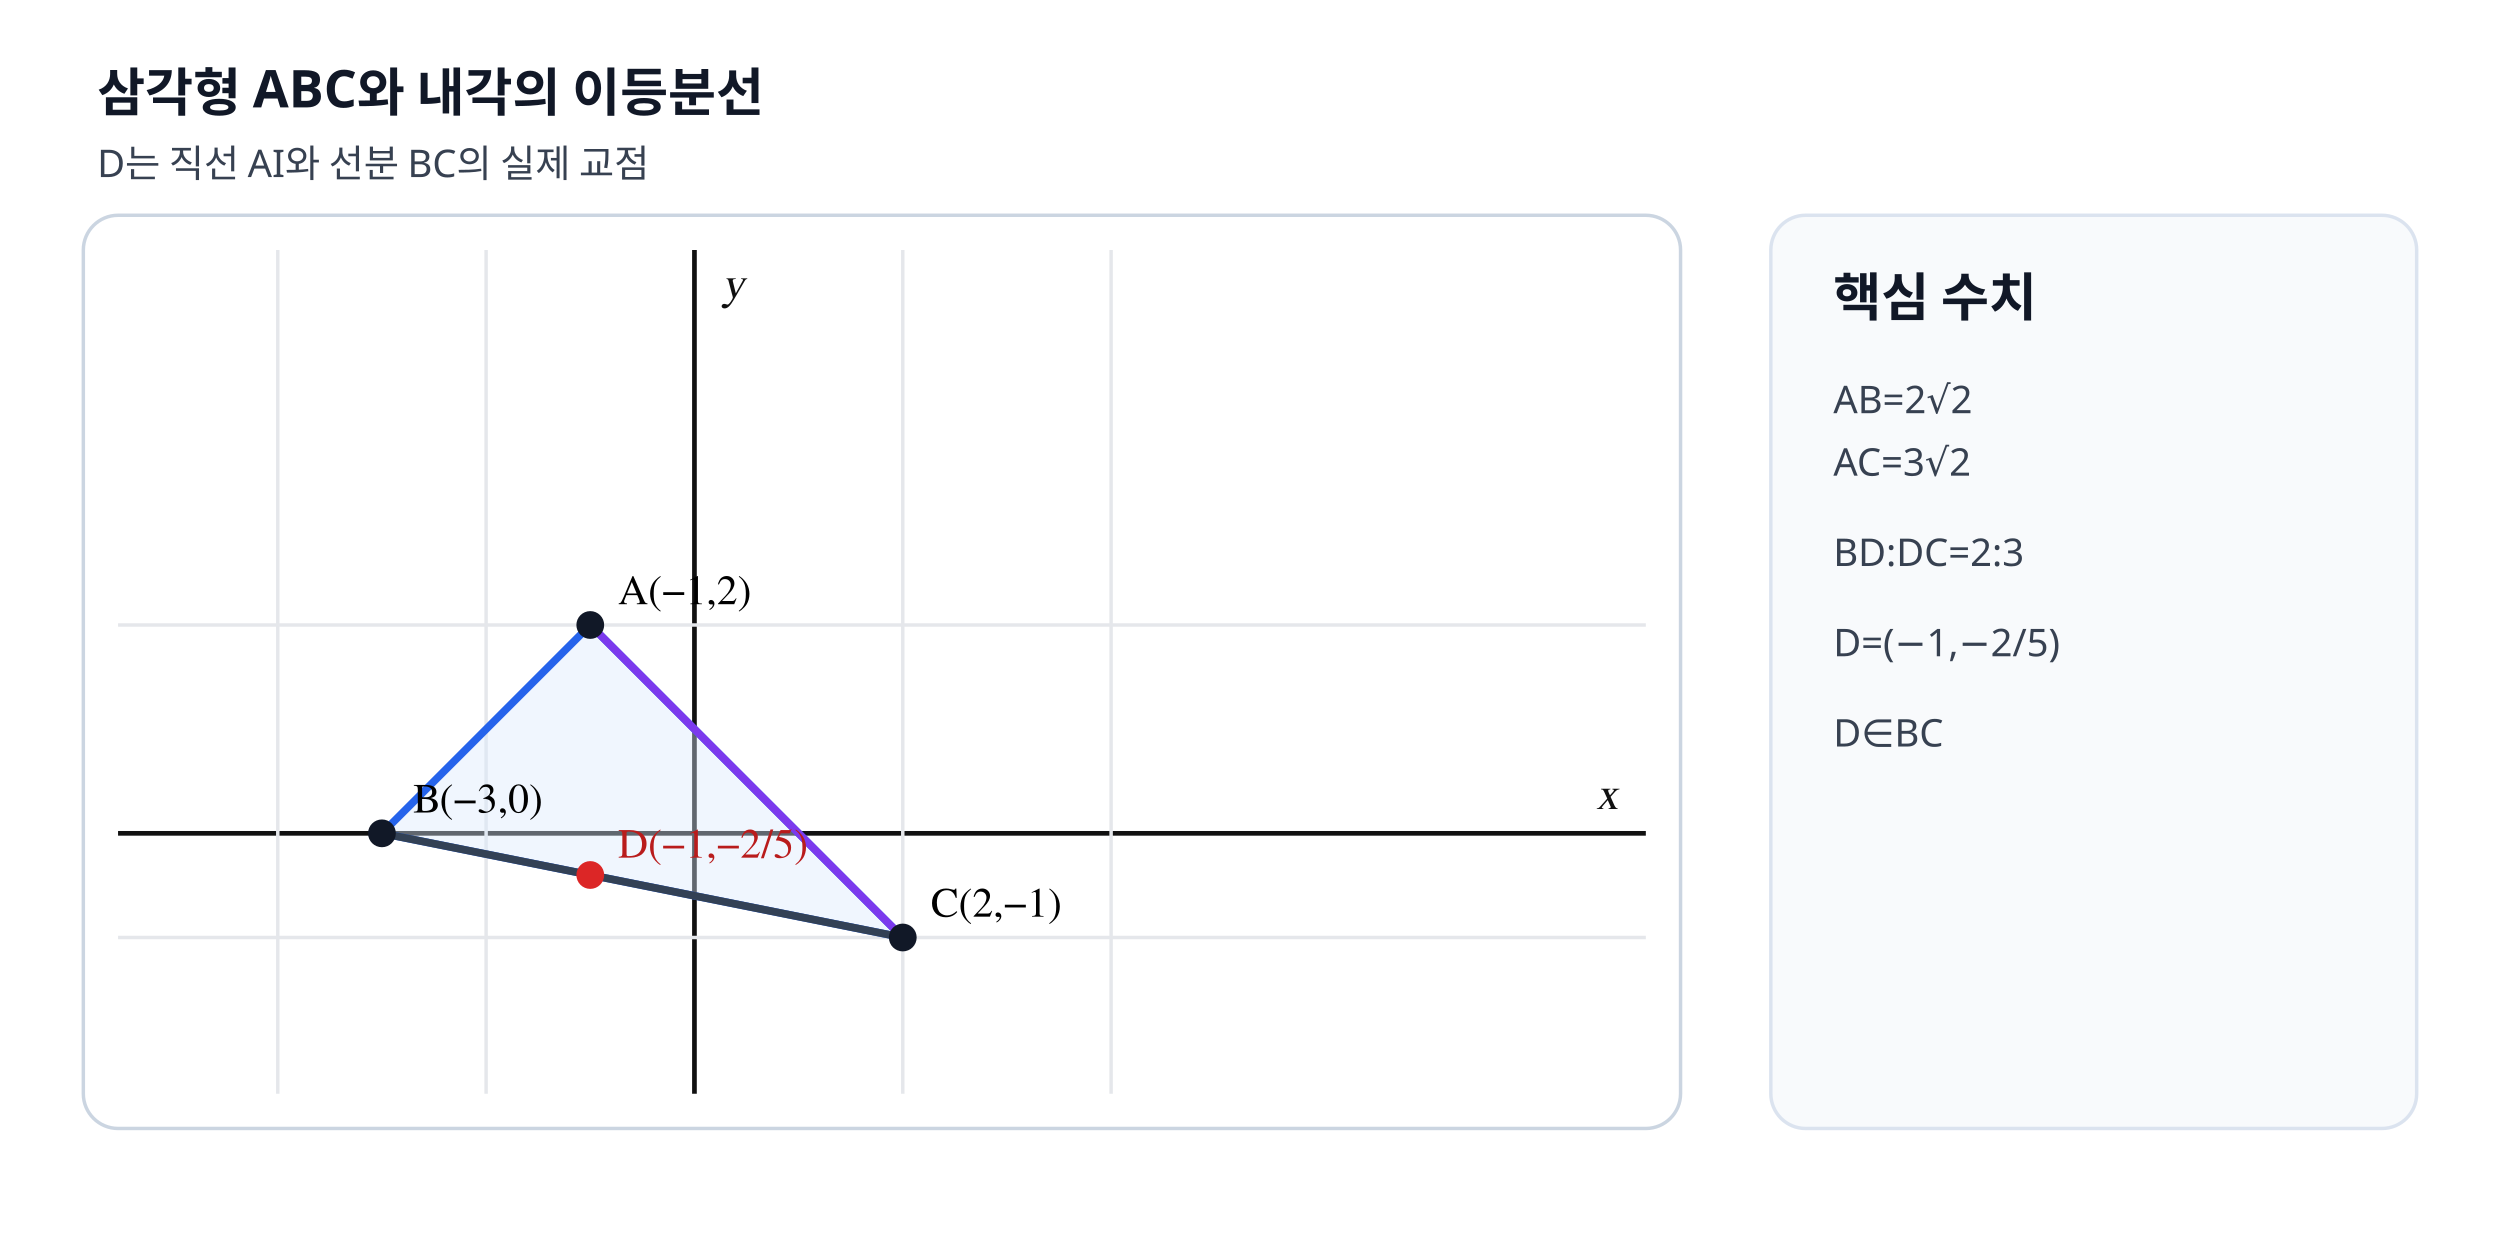
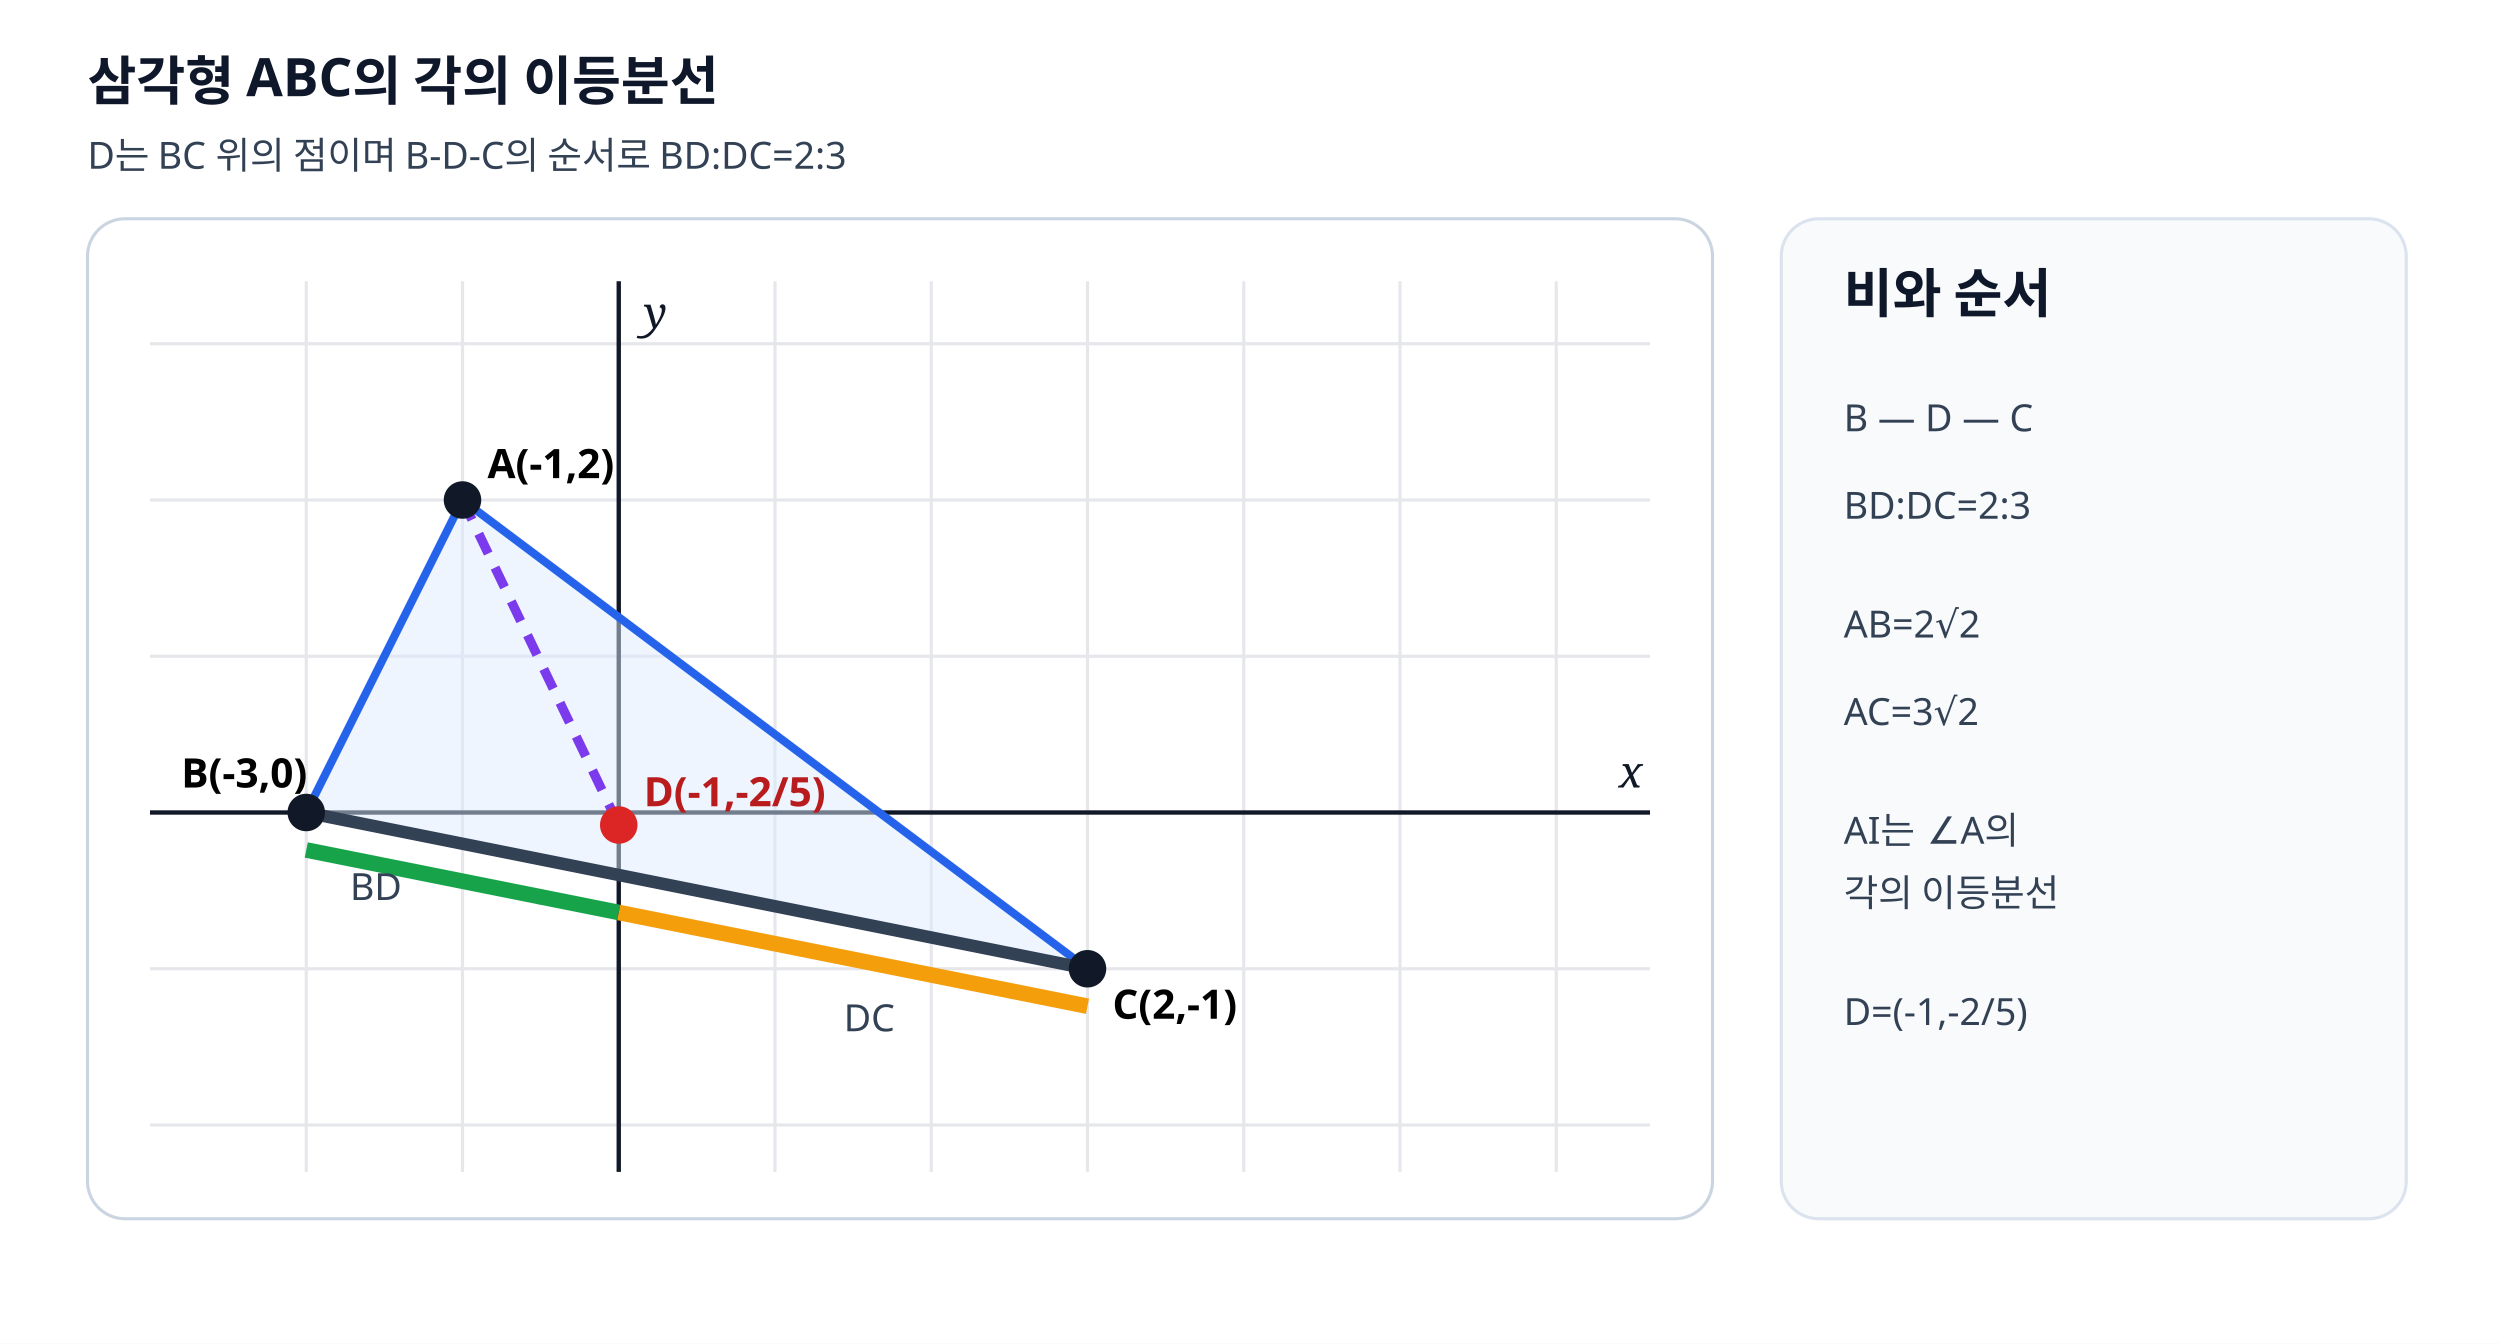
- <svg xmlns="http://www.w3.org/2000/svg" viewBox="0 0 720 360" width="720" height="360" preserveAspectRatio="xMidYMid meet" role="img" data-geometry-mode="COORDINATE_GEOMETRY_HYBRID" data-geometry-style-version="AP_GEOMETRY_PRINT_V1_0_DRAFT" data-geometry-preset="GEOMETRY_STANDARD" data-geometry-fact-hash="6c245b02644bea37916058f900b88c5f257a1f7480b34e4d8b8e94324f5a9c1d" data-visual-provenance="deterministic-vector-reconstruction" data-axis-scale-mode="EQUAL_UNIT">
-   <style>.axis-label{font:italic 13px "STIX Two Math","Malgun Gothic",serif;fill:#111}.point-label{font:12px "STIX Two Math","Malgun Gothic",serif;font-weight:600}.side-title{font:700 15px "Noto Sans KR","Malgun Gothic",sans-serif;fill:#111827}.side-note{font:11px "Noto Sans KR","Malgun Gothic",sans-serif;fill:#374151}</style>
-   <rect width="720" height="360" fill="#fff" />
-   <text x="28" y="32" class="side-title">삼각형 ABC와 내각의 이등분선</text>
-   <text x="28" y="51" class="side-note">D는 직선 AI와 선분 BC의 실제 교점</text>
-   <rect x="24" y="62" width="460" height="263" rx="10" fill="#fff" stroke="#cbd5e1" />
-   <line x1="34" y1="240" x2="474" y2="240" stroke="#111" stroke-width="1.35" />
-   <line x1="200" y1="72" x2="200" y2="315" stroke="#111" stroke-width="1.35" />
-   <line x1="34" y1="180" x2="474" y2="180" stroke="#e5e7eb" />
-   <line x1="34" y1="270" x2="474" y2="270" stroke="#e5e7eb" />
-   <line x1="80" y1="72" x2="80" y2="315" stroke="#e5e7eb" />
-   <line x1="140" y1="72" x2="140" y2="315" stroke="#e5e7eb" />
-   <line x1="260" y1="72" x2="260" y2="315" stroke="#e5e7eb" />
-   <line x1="320" y1="72" x2="320" y2="315" stroke="#e5e7eb" />
-   <text x="466" y="233" text-anchor="end" class="axis-label">x</text>
-   <text x="208" y="86" class="axis-label">y</text>
-   <polygon points="170,180 110,240 260,270" fill="#dbeafe" fill-opacity=".40" stroke="#2563eb" stroke-width="2.2" />
-   <line x1="170" y1="180" x2="260" y2="270" stroke="#7c3aed" stroke-width="2.2" />
-   <line x1="110" y1="240" x2="260" y2="270" stroke="#334155" stroke-width="2.2" />
-   <circle data-point-label="A" data-point-x="-1" data-point-y="2" cx="170" cy="180" r="4" fill="#111827" />
-   <text x="178" y="174" class="point-label">A(−1,2)</text>
-   <circle data-point-label="B" data-point-x="-3" data-point-y="0" cx="110" cy="240" r="4" fill="#111827" />
-   <text x="119" y="234" class="point-label">B(−3,0)</text>
-   <circle data-point-label="C" data-point-x="2" data-point-y="-1" cx="260" cy="270" r="4" fill="#111827" />
-   <text x="268" y="264" class="point-label">C(2,−1)</text>
-   <circle data-point-label="D" data-point-x="-1" data-point-y="-0.4" cx="170" cy="252" r="4" fill="#dc2626" />
-   <text x="178" y="247" class="point-label" fill="#b91c1c">D(−1,−2/5)</text>
-   <rect x="510" y="62" width="186" height="263" rx="10" fill="#f8fafc" stroke="#dbe3ef" />
-   <text x="528" y="91" class="side-title">핵심 수치</text>
-   <text x="528" y="119" class="side-note">AB=2√2</text>
-   <text x="528" y="137" class="side-note">AC=3√2</text>
-   <text x="528" y="163" class="side-note">BD:DC=2:3</text>
-   <text x="528" y="189" class="side-note">D=(−1,−2/5)</text>
-   <text x="528" y="215" class="side-note">D∈BC</text>
+ <svg xmlns="http://www.w3.org/2000/svg" viewBox="0 0 800 430" width="800" height="430" preserveAspectRatio="xMidYMid meet" role="img" data-geometry-mode="COORDINATE_GEOMETRY_HYBRID" data-geometry-style-version="AP_GEOMETRY_PRINT_V1_0_DRAFT" data-axis-scale-mode="EQUAL_UNIT">
+   <style>.axis{font:italic 14px serif;fill:#111827}.label{font:600 13px "Malgun Gothic",sans-serif}.note{font:12px "Malgun Gothic",sans-serif;fill:#334155}.head{font:700 17px "Malgun Gothic",sans-serif;fill:#0f172a}</style>
+   <rect width="800" height="430" fill="#fff" />
+   <text x="28" y="32" class="head">삼각형 ABC의 각의 이등분선</text>
+   <text x="28" y="54" class="note">D는 BC 위의 점이며 B-D-C의 순서로 BD:DC=2:3</text>
+   <rect x="28" y="70" width="520" height="320" rx="12" fill="#fff" stroke="#cbd5e1" />
+   <g stroke="#e5e7eb" stroke-width="1">
+     <line x1="48" y1="110" x2="528" y2="110" />
+     <line x1="48" y1="160" x2="528" y2="160" />
+     <line x1="48" y1="210" x2="528" y2="210" />
+     <line x1="48" y1="260" x2="528" y2="260" />
+     <line x1="48" y1="310" x2="528" y2="310" />
+     <line x1="48" y1="360" x2="528" y2="360" />
+     <line x1="98" y1="90" x2="98" y2="375" />
+     <line x1="148" y1="90" x2="148" y2="375" />
+     <line x1="198" y1="90" x2="198" y2="375" />
+     <line x1="248" y1="90" x2="248" y2="375" />
+     <line x1="298" y1="90" x2="298" y2="375" />
+     <line x1="348" y1="90" x2="348" y2="375" />
+     <line x1="398" y1="90" x2="398" y2="375" />
+     <line x1="448" y1="90" x2="448" y2="375" />
+     <line x1="498" y1="90" x2="498" y2="375" />
+   </g>
+   <line x1="48" y1="260" x2="528" y2="260" stroke="#111827" stroke-width="1.4" />
+   <line x1="198" y1="90" x2="198" y2="375" stroke="#111827" stroke-width="1.4" />
+   <text x="518" y="252" class="axis">x</text>
+   <text x="206" y="105" class="axis">y</text>
+   <polygon points="148,160 98,260 348,310" fill="#dbeafe" fill-opacity=".48" stroke="#2563eb" stroke-width="2.6" />
+   <line data-geometry="segment" x1="98" y1="260" x2="348" y2="310" stroke="#334155" stroke-width="4" />
+   <line x1="148" y1="160" x2="198" y2="264" stroke="#7c3aed" stroke-width="3" stroke-dasharray="7 5" />
+   <line x1="98" y1="272" x2="198" y2="292" stroke="#16a34a" stroke-width="5" />
+   <line x1="198" y1="292" x2="348" y2="322" stroke="#f59e0b" stroke-width="5" />
+   <circle data-point-label="A" data-point-x="-1" data-point-y="2" cx="148" cy="160" r="6" fill="#111827" />
+   <text x="156" y="153" class="label">A(-1,2)</text>
+   <circle data-point-label="B" data-point-x="-3" data-point-y="0" cx="98" cy="260" r="6" fill="#111827" />
+   <text x="58" y="252" class="label">B(-3,0)</text>
+   <circle data-point-label="D" data-point-x="-1" data-point-y="-0.4" cx="198" cy="264" r="6" fill="#dc2626" />
+   <text x="206" y="258" class="label" fill="#b91c1c">D(-1,-2/5)</text>
+   <circle data-point-label="C" data-point-x="2" data-point-y="-1" cx="348" cy="310" r="6" fill="#111827" />
+   <text x="356" y="326" class="label">C(2,-1)</text>
+   <text x="112" y="288" class="note" fill="#15803d">BD</text>
+   <text x="270" y="330" class="note" fill="#b45309">DC</text>
+   <rect x="570" y="70" width="200" height="320" rx="12" fill="#f8fafc" stroke="#dbe3ef" />
+   <text x="590" y="100" class="head">비와 순서</text>
+   <text x="590" y="138" class="note">B — D — C</text>
+   <text x="590" y="166" class="note">BD:DC=2:3</text>
+   <text x="590" y="204" class="note">AB=2√2</text>
+   <text x="590" y="232" class="note">AC=3√2</text>
+   <text x="590" y="270" class="note">AI는 ∠A의</text>
+   <text x="590" y="290" class="note">각의 이등분선</text>
+   <text x="590" y="328" class="note">D=(-1,-2/5)</text>
</svg>
